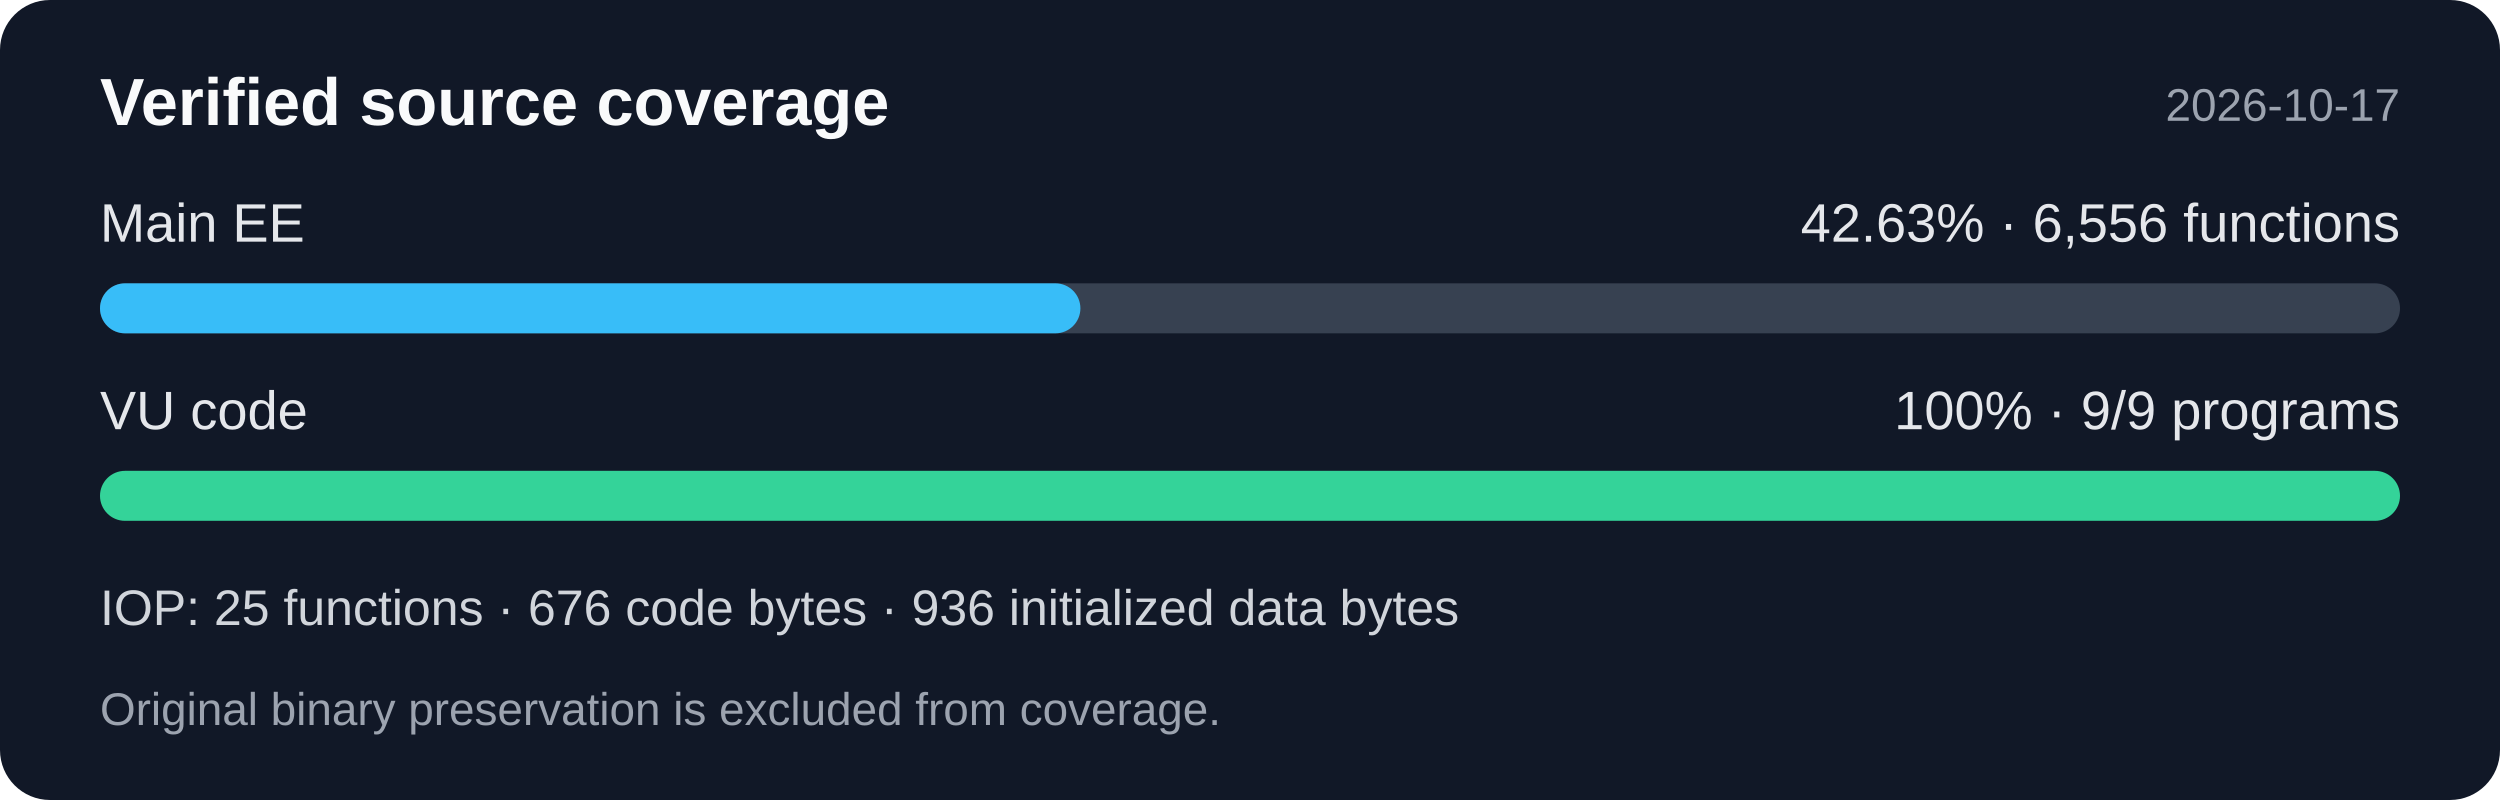
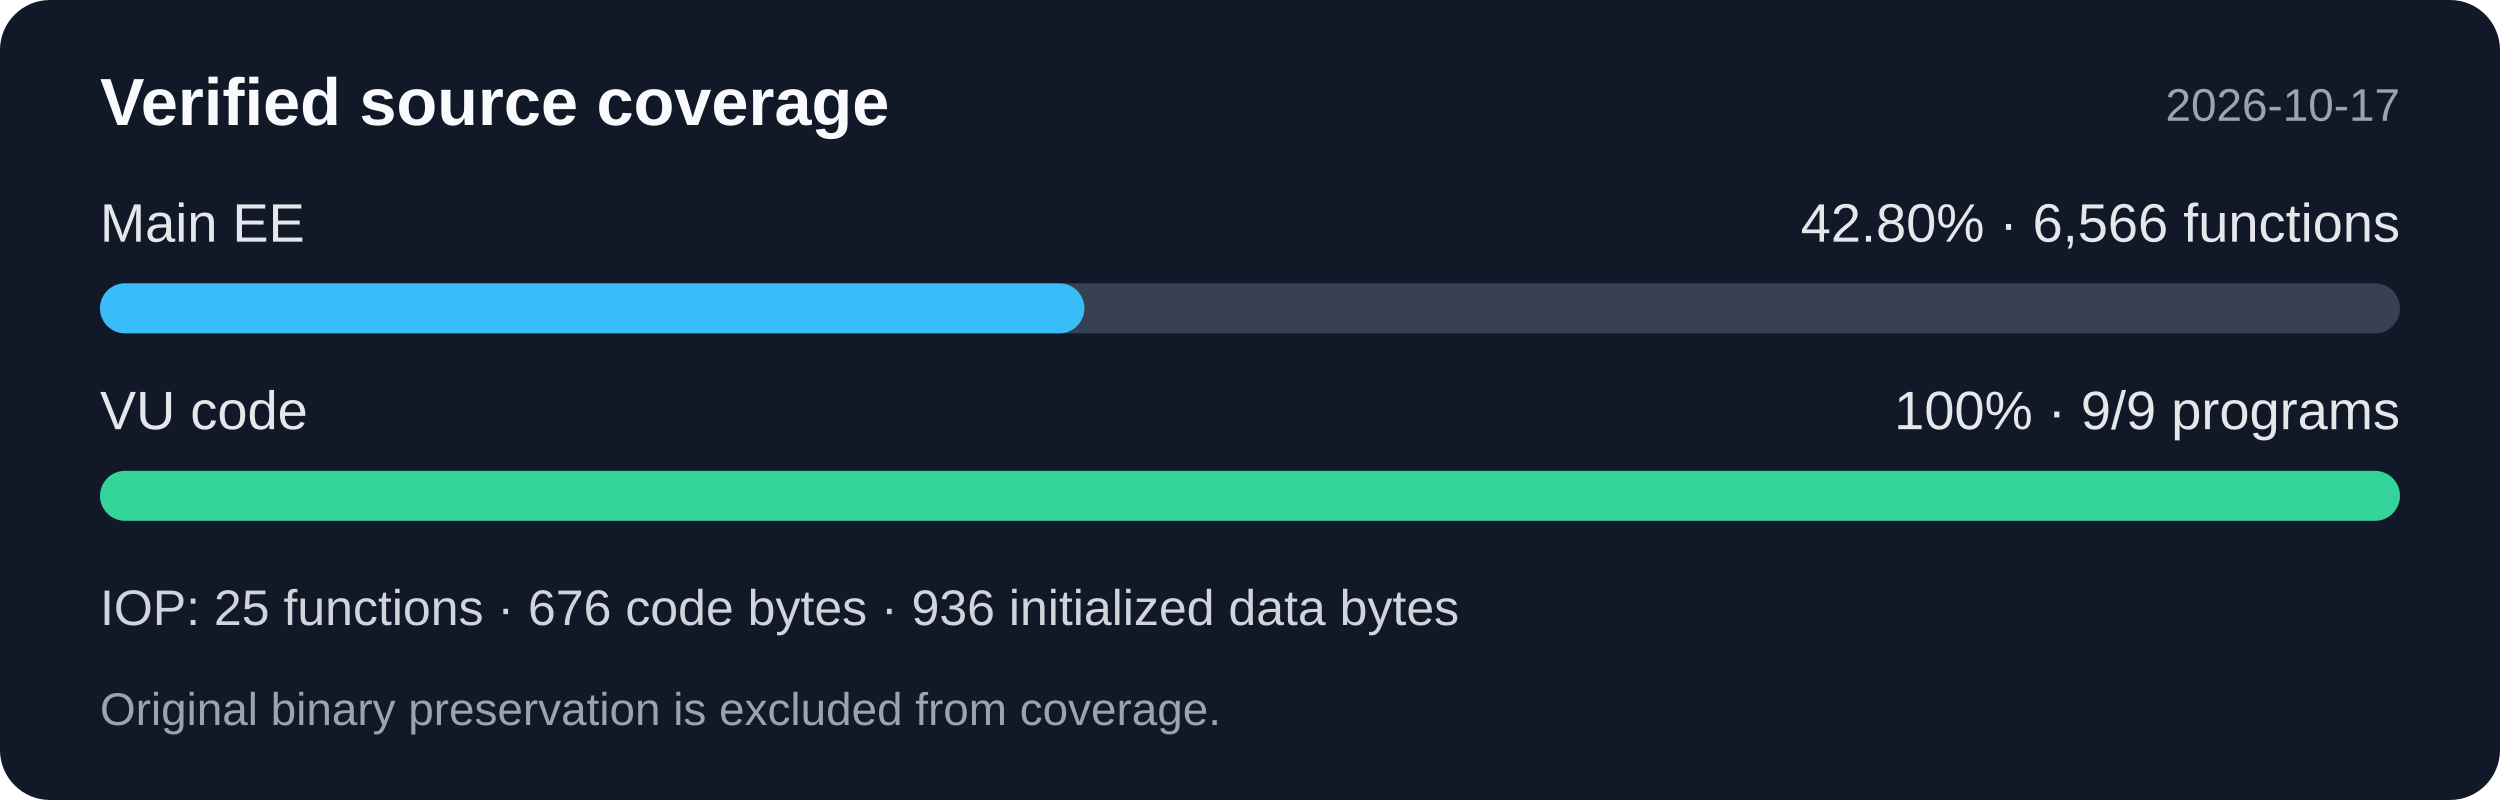
<svg xmlns="http://www.w3.org/2000/svg" width="600" height="192" viewBox="0 0 600 192" role="img" aria-labelledby="title desc">
  <rect width="600" height="192" rx="12" fill="#111827" />
  <g font-family="Segoe UI,Arial,sans-serif">
    <text x="24" y="30" fill="#f9fafb" font-size="16" font-weight="600">Verified source coverage</text>
    <text x="576" y="29" fill="#9ca3af" font-size="11" text-anchor="end">2026-10-17</text>
    <text x="24" y="58" fill="#e5e7eb" font-size="13">Main EE</text>
-     <text x="576" y="58" fill="#e5e7eb" font-size="13" text-anchor="end">42.63% · 6,556 functions</text>
+     <text x="576" y="58" fill="#e5e7eb" font-size="13" text-anchor="end">42.80% · 6,566 functions</text>
    <rect x="24" y="68" width="552" height="12" rx="6" fill="#374151" />
-     <rect x="24" y="68" width="235.297" height="12" rx="6" fill="#38bdf8" />
+     <rect x="24" y="68" width="236.258" height="12" rx="6" fill="#38bdf8" />
    <text x="24" y="103" fill="#e5e7eb" font-size="13">VU code</text>
    <text x="576" y="103" fill="#e5e7eb" font-size="13" text-anchor="end">100% · 9/9 programs</text>
    <rect x="24" y="113" width="552" height="12" rx="6" fill="#34d399" />
    <text x="24" y="150" fill="#d1d5db" font-size="12">IOP: 25 functions · 676 code bytes · 936 initialized data bytes</text>
    <text x="24" y="174" fill="#9ca3af" font-size="11">Original binary preservation is excluded from coverage.</text>
  </g>
</svg>
